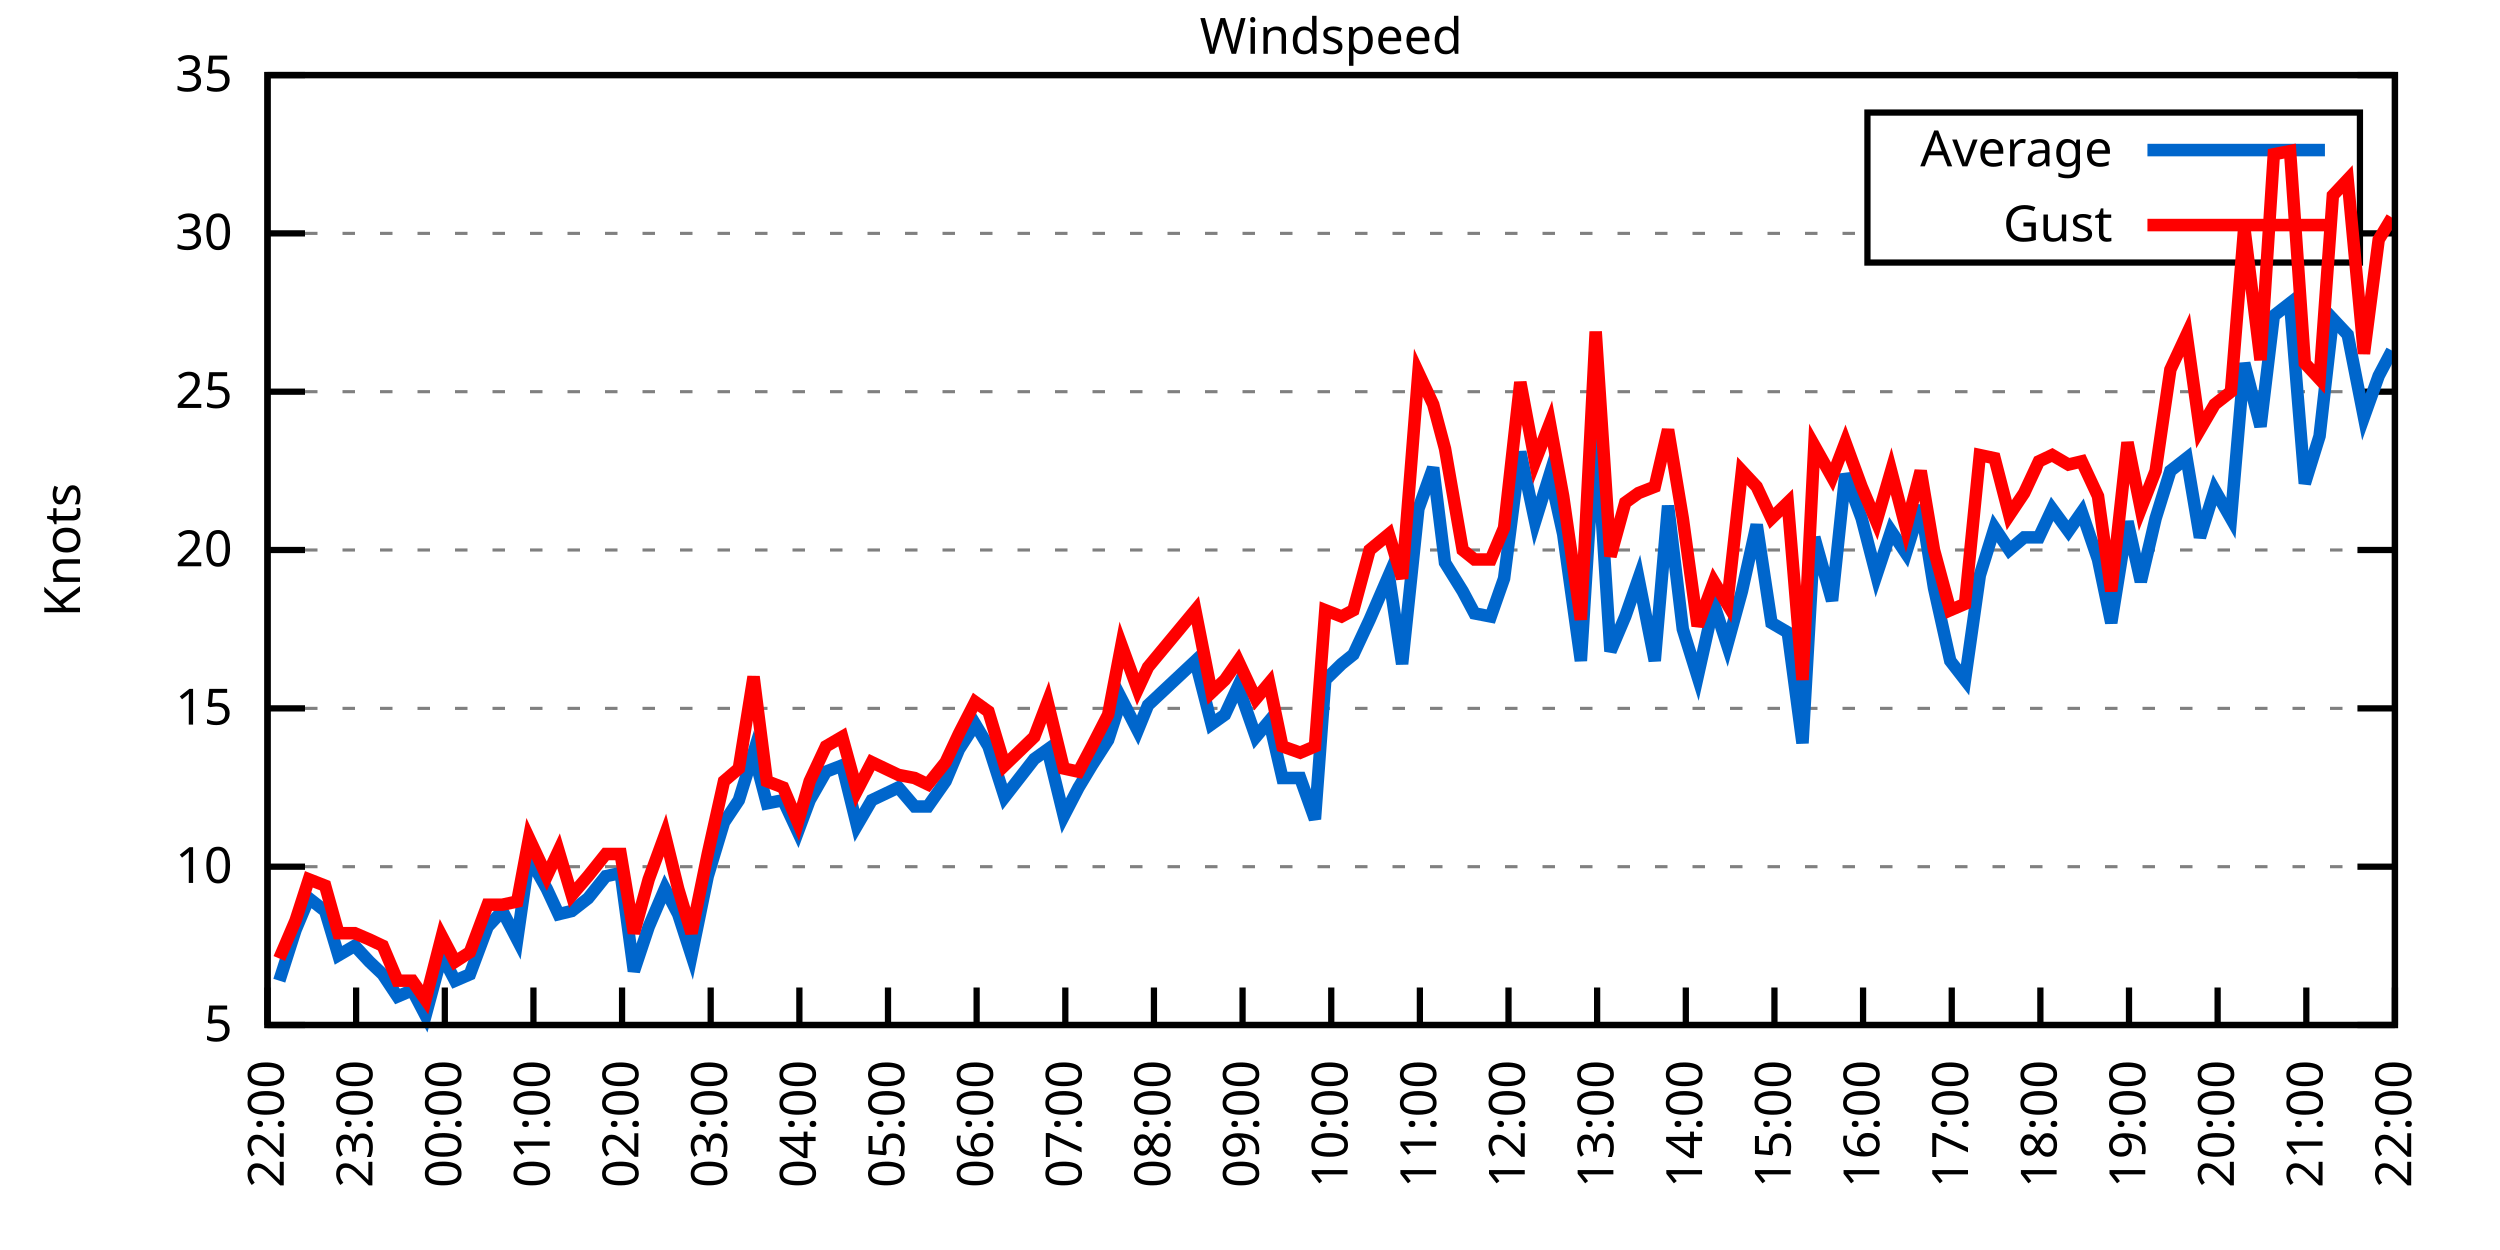
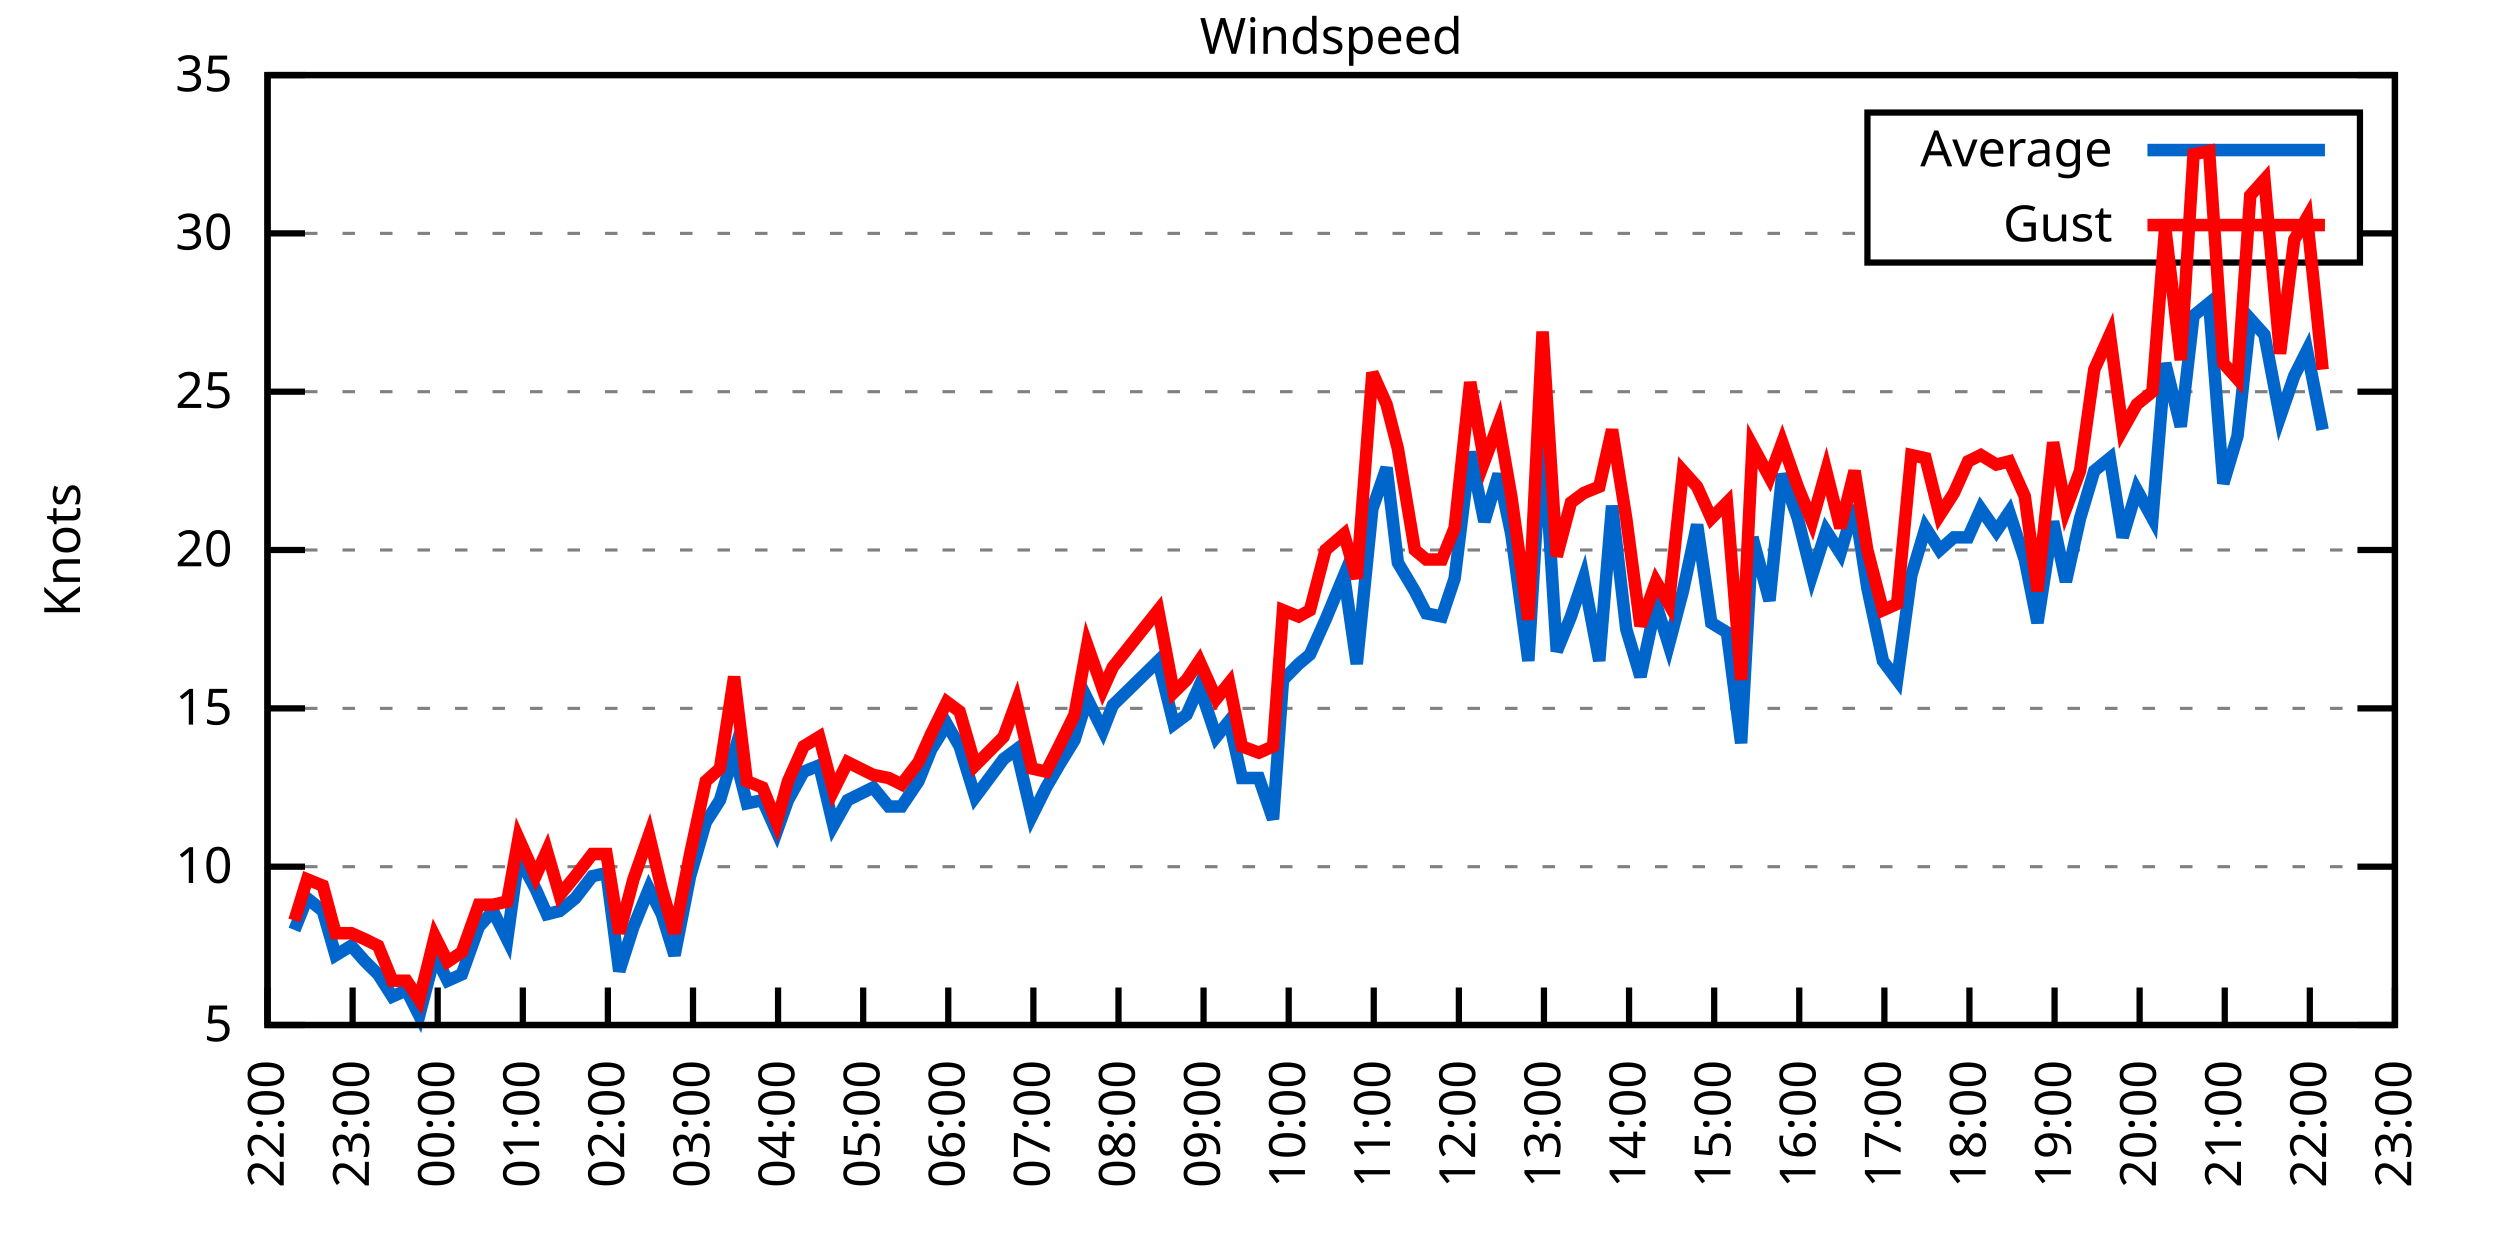
<svg xmlns="http://www.w3.org/2000/svg" xmlns:xlink="http://www.w3.org/1999/xlink" width="400" height="200" viewBox="0 0 400 200">
  <g id="gnuplot_canvas">
    <rect x="0" y="0" width="400" height="200" fill="none" />
    <defs>
      <circle id="gpDot" r="0.5" stroke-width="0.5" stroke="currentColor" />
      <path id="gpPt0" stroke-width="0.333" stroke="currentColor" d="M-1,0 h2 M0,-1 v2" />
      <path id="gpPt1" stroke-width="0.333" stroke="currentColor" d="M-1,-1 L1,1 M1,-1 L-1,1" />
      <path id="gpPt2" stroke-width="0.333" stroke="currentColor" d="M-1,0 L1,0 M0,-1 L0,1 M-1,-1 L1,1 M-1,1 L1,-1" />
      <rect id="gpPt3" stroke-width="0.333" stroke="currentColor" x="-1" y="-1" width="2" height="2" />
      <rect id="gpPt4" stroke-width="0.333" stroke="currentColor" fill="currentColor" x="-1" y="-1" width="2" height="2" />
      <circle id="gpPt5" stroke-width="0.333" stroke="currentColor" cx="0" cy="0" r="1" />
      <use xlink:href="#gpPt5" id="gpPt6" fill="currentColor" stroke="none" />
      <path id="gpPt7" stroke-width="0.333" stroke="currentColor" d="M0,-1.33 L-1.33,0.67 L1.33,0.67 z" />
      <use xlink:href="#gpPt7" id="gpPt8" fill="currentColor" stroke="none" />
      <use xlink:href="#gpPt7" id="gpPt9" stroke="currentColor" transform="rotate(180)" />
      <use xlink:href="#gpPt9" id="gpPt10" fill="currentColor" stroke="none" />
      <use xlink:href="#gpPt3" id="gpPt11" stroke="currentColor" transform="rotate(45)" />
      <use xlink:href="#gpPt11" id="gpPt12" fill="currentColor" stroke="none" />
      <path id="gpPt13" stroke-width="0.333" stroke="currentColor" d="M0,1.330 L1.265,0.411 L0.782,-1.067 L-0.782,-1.076 L-1.265,0.411 z" />
      <use xlink:href="#gpPt13" id="gpPt14" fill="currentColor" stroke="none" />
      <filter id="textbox" filterUnits="objectBoundingBox" x="0" y="0" height="1" width="1">
        <feFlood flood-color="white" flood-opacity="1" result="bgnd" />
        <feComposite in="SourceGraphic" in2="bgnd" operator="atop" />
      </filter>
      <filter id="greybox" filterUnits="objectBoundingBox" x="0" y="0" height="1" width="1">
        <feFlood flood-color="lightgrey" flood-opacity="1" result="grey" />
        <feComposite in="SourceGraphic" in2="grey" operator="atop" />
      </filter>
    </defs>
    <g fill="none" color="white" stroke="currentColor" stroke-width="1.00" stroke-linecap="butt" stroke-linejoin="miter">
</g>
    <g fill="none" color="black" stroke="currentColor" stroke-width="1.00" stroke-linecap="butt" stroke-linejoin="miter">
      <g stroke="none" shape-rendering="crispEdges">
        <polygon fill="rgb(255, 255, 255)" points="42.80,164.00 383.18,164.00 383.18,12.02 42.80,12.02 " />
      </g>
    </g>
    <g fill="none" color="black" stroke="currentColor" stroke-width="1.00" stroke-linecap="butt" stroke-linejoin="miter">
</g>
    <g fill="none" color="black" stroke="black" stroke-width="0.50" stroke-linecap="butt" stroke-linejoin="miter">
</g>
    <g fill="none" color="gray" stroke="currentColor" stroke-width="0.50" stroke-linecap="butt" stroke-linejoin="miter">
      <path stroke="gray" stroke-dasharray="2,4" class="gridline" d="M42.80,164.00 L383.19,164.00  " />
    </g>
    <g fill="none" color="gray" stroke="gray" stroke-width="1.00" stroke-linecap="butt" stroke-linejoin="miter">
</g>
    <g fill="none" color="black" stroke="currentColor" stroke-width="1.00" stroke-linecap="butt" stroke-linejoin="miter">
      <path stroke="black" d="M42.80,164.00 L48.80,164.00 M383.19,164.00 L377.19,164.00  " />
      <g transform="translate(37.20,166.60)" stroke="none" fill="black" font-family="Sans" font-size="8.00" text-anchor="end">
        <text>
          <tspan font-family="Sans"> 5</tspan>
        </text>
      </g>
    </g>
    <g fill="none" color="black" stroke="currentColor" stroke-width="1.00" stroke-linecap="butt" stroke-linejoin="miter">
</g>
    <g fill="none" color="black" stroke="black" stroke-width="0.50" stroke-linecap="butt" stroke-linejoin="miter">
</g>
    <g fill="none" color="gray" stroke="currentColor" stroke-width="0.50" stroke-linecap="butt" stroke-linejoin="miter">
      <path stroke="gray" stroke-dasharray="2,4" class="gridline" d="M42.80,138.67 L383.19,138.67  " />
    </g>
    <g fill="none" color="gray" stroke="gray" stroke-width="1.00" stroke-linecap="butt" stroke-linejoin="miter">
</g>
    <g fill="none" color="black" stroke="currentColor" stroke-width="1.00" stroke-linecap="butt" stroke-linejoin="miter">
      <path stroke="black" d="M42.80,138.67 L48.80,138.67 M383.19,138.67 L377.19,138.67  " />
      <g transform="translate(37.20,141.27)" stroke="none" fill="black" font-family="Sans" font-size="8.00" text-anchor="end">
        <text>
          <tspan font-family="Sans"> 10</tspan>
        </text>
      </g>
    </g>
    <g fill="none" color="black" stroke="currentColor" stroke-width="1.00" stroke-linecap="butt" stroke-linejoin="miter">
</g>
    <g fill="none" color="black" stroke="black" stroke-width="0.50" stroke-linecap="butt" stroke-linejoin="miter">
</g>
    <g fill="none" color="gray" stroke="currentColor" stroke-width="0.50" stroke-linecap="butt" stroke-linejoin="miter">
      <path stroke="gray" stroke-dasharray="2,4" class="gridline" d="M42.80,113.34 L383.19,113.34  " />
    </g>
    <g fill="none" color="gray" stroke="gray" stroke-width="1.00" stroke-linecap="butt" stroke-linejoin="miter">
</g>
    <g fill="none" color="black" stroke="currentColor" stroke-width="1.00" stroke-linecap="butt" stroke-linejoin="miter">
      <path stroke="black" d="M42.80,113.34 L48.80,113.34 M383.19,113.34 L377.19,113.34  " />
      <g transform="translate(37.20,115.94)" stroke="none" fill="black" font-family="Sans" font-size="8.00" text-anchor="end">
        <text>
          <tspan font-family="Sans"> 15</tspan>
        </text>
      </g>
    </g>
    <g fill="none" color="black" stroke="currentColor" stroke-width="1.00" stroke-linecap="butt" stroke-linejoin="miter">
</g>
    <g fill="none" color="black" stroke="black" stroke-width="0.50" stroke-linecap="butt" stroke-linejoin="miter">
</g>
    <g fill="none" color="gray" stroke="currentColor" stroke-width="0.50" stroke-linecap="butt" stroke-linejoin="miter">
      <path stroke="gray" stroke-dasharray="2,4" class="gridline" d="M42.80,88.00 L383.19,88.00  " />
    </g>
    <g fill="none" color="gray" stroke="gray" stroke-width="1.00" stroke-linecap="butt" stroke-linejoin="miter">
</g>
    <g fill="none" color="black" stroke="currentColor" stroke-width="1.00" stroke-linecap="butt" stroke-linejoin="miter">
      <path stroke="black" d="M42.80,88.00 L48.80,88.00 M383.19,88.00 L377.19,88.00  " />
      <g transform="translate(37.20,90.60)" stroke="none" fill="black" font-family="Sans" font-size="8.00" text-anchor="end">
        <text>
          <tspan font-family="Sans"> 20</tspan>
        </text>
      </g>
    </g>
    <g fill="none" color="black" stroke="currentColor" stroke-width="1.00" stroke-linecap="butt" stroke-linejoin="miter">
</g>
    <g fill="none" color="black" stroke="black" stroke-width="0.50" stroke-linecap="butt" stroke-linejoin="miter">
</g>
    <g fill="none" color="gray" stroke="currentColor" stroke-width="0.50" stroke-linecap="butt" stroke-linejoin="miter">
      <path stroke="gray" stroke-dasharray="2,4" class="gridline" d="M42.80,62.67 L383.19,62.67  " />
    </g>
    <g fill="none" color="gray" stroke="gray" stroke-width="1.00" stroke-linecap="butt" stroke-linejoin="miter">
</g>
    <g fill="none" color="black" stroke="currentColor" stroke-width="1.00" stroke-linecap="butt" stroke-linejoin="miter">
      <path stroke="black" d="M42.80,62.67 L48.80,62.67 M383.19,62.67 L377.19,62.67  " />
      <g transform="translate(37.20,65.27)" stroke="none" fill="black" font-family="Sans" font-size="8.00" text-anchor="end">
        <text>
          <tspan font-family="Sans"> 25</tspan>
        </text>
      </g>
    </g>
    <g fill="none" color="black" stroke="currentColor" stroke-width="1.00" stroke-linecap="butt" stroke-linejoin="miter">
</g>
    <g fill="none" color="black" stroke="black" stroke-width="0.50" stroke-linecap="butt" stroke-linejoin="miter">
</g>
    <g fill="none" color="gray" stroke="currentColor" stroke-width="0.50" stroke-linecap="butt" stroke-linejoin="miter">
      <path stroke="gray" stroke-dasharray="2,4" class="gridline" d="M42.80,37.34 L298.79,37.34 M377.59,37.34 L383.19,37.34  " />
    </g>
    <g fill="none" color="gray" stroke="gray" stroke-width="1.00" stroke-linecap="butt" stroke-linejoin="miter">
</g>
    <g fill="none" color="black" stroke="currentColor" stroke-width="1.00" stroke-linecap="butt" stroke-linejoin="miter">
      <path stroke="black" d="M42.80,37.34 L48.80,37.34 M383.19,37.34 L377.19,37.34  " />
      <g transform="translate(37.20,39.94)" stroke="none" fill="black" font-family="Sans" font-size="8.00" text-anchor="end">
        <text>
          <tspan font-family="Sans"> 30</tspan>
        </text>
      </g>
    </g>
    <g fill="none" color="black" stroke="currentColor" stroke-width="1.00" stroke-linecap="butt" stroke-linejoin="miter">
</g>
    <g fill="none" color="black" stroke="black" stroke-width="0.50" stroke-linecap="butt" stroke-linejoin="miter">
</g>
    <g fill="none" color="gray" stroke="currentColor" stroke-width="0.50" stroke-linecap="butt" stroke-linejoin="miter">
      <path stroke="gray" stroke-dasharray="2,4" class="gridline" d="M42.80,12.01 L383.19,12.01  " />
    </g>
    <g fill="none" color="gray" stroke="gray" stroke-width="1.00" stroke-linecap="butt" stroke-linejoin="miter">
</g>
    <g fill="none" color="black" stroke="currentColor" stroke-width="1.00" stroke-linecap="butt" stroke-linejoin="miter">
      <path stroke="black" d="M42.80,12.01 L48.80,12.01 M383.19,12.01 L377.19,12.01  " />
      <g transform="translate(37.20,14.61)" stroke="none" fill="black" font-family="Sans" font-size="8.00" text-anchor="end">
        <text>
          <tspan font-family="Sans"> 35</tspan>
        </text>
      </g>
    </g>
    <g fill="none" color="black" stroke="currentColor" stroke-width="1.00" stroke-linecap="butt" stroke-linejoin="miter">
      <path stroke="black" d="M42.80,164.00 L42.80,158.00  " />
      <g transform="translate(45.40,169.60) rotate(270.00)" stroke="none" fill="black" font-family="Sans" font-size="8.00" text-anchor="end">
        <text>
          <tspan font-family="Sans">22:00</tspan>
        </text>
      </g>
    </g>
    <g fill="none" color="black" stroke="currentColor" stroke-width="1.00" stroke-linecap="butt" stroke-linejoin="miter">
-       <path stroke="black" d="M56.98,164.00 L56.98,158.00  " />
-       <g transform="translate(59.58,169.60) rotate(270.00)" stroke="none" fill="black" font-family="Sans" font-size="8.00" text-anchor="end">
+       <path stroke="black" d="M56.42,164.00 L56.42,158.00  " />
+       <g transform="translate(59.02,169.60) rotate(270.00)" stroke="none" fill="black" font-family="Sans" font-size="8.00" text-anchor="end">
        <text>
          <tspan font-family="Sans">23:00</tspan>
        </text>
      </g>
    </g>
    <g fill="none" color="black" stroke="currentColor" stroke-width="1.00" stroke-linecap="butt" stroke-linejoin="miter">
-       <path stroke="black" d="M71.17,164.00 L71.17,158.00  " />
-       <g transform="translate(73.77,169.60) rotate(270.00)" stroke="none" fill="black" font-family="Sans" font-size="8.00" text-anchor="end">
+       <path stroke="black" d="M70.03,164.00 L70.03,158.00  " />
+       <g transform="translate(72.63,169.60) rotate(270.00)" stroke="none" fill="black" font-family="Sans" font-size="8.00" text-anchor="end">
        <text>
          <tspan font-family="Sans">00:00</tspan>
        </text>
      </g>
    </g>
    <g fill="none" color="black" stroke="currentColor" stroke-width="1.00" stroke-linecap="butt" stroke-linejoin="miter">
-       <path stroke="black" d="M85.35,164.00 L85.35,158.00  " />
-       <g transform="translate(87.95,169.60) rotate(270.00)" stroke="none" fill="black" font-family="Sans" font-size="8.00" text-anchor="end">
+       <path stroke="black" d="M83.65,164.00 L83.65,158.00  " />
+       <g transform="translate(86.25,169.60) rotate(270.00)" stroke="none" fill="black" font-family="Sans" font-size="8.00" text-anchor="end">
        <text>
          <tspan font-family="Sans">01:00</tspan>
        </text>
      </g>
    </g>
    <g fill="none" color="black" stroke="currentColor" stroke-width="1.00" stroke-linecap="butt" stroke-linejoin="miter">
-       <path stroke="black" d="M99.53,164.00 L99.53,158.00  " />
-       <g transform="translate(102.13,169.60) rotate(270.00)" stroke="none" fill="black" font-family="Sans" font-size="8.00" text-anchor="end">
+       <path stroke="black" d="M97.26,164.00 L97.26,158.00  " />
+       <g transform="translate(99.86,169.60) rotate(270.00)" stroke="none" fill="black" font-family="Sans" font-size="8.00" text-anchor="end">
        <text>
          <tspan font-family="Sans">02:00</tspan>
        </text>
      </g>
    </g>
    <g fill="none" color="black" stroke="currentColor" stroke-width="1.00" stroke-linecap="butt" stroke-linejoin="miter">
-       <path stroke="black" d="M113.71,164.00 L113.71,158.00  " />
-       <g transform="translate(116.31,169.60) rotate(270.00)" stroke="none" fill="black" font-family="Sans" font-size="8.00" text-anchor="end">
+       <path stroke="black" d="M110.88,164.00 L110.88,158.00  " />
+       <g transform="translate(113.48,169.60) rotate(270.00)" stroke="none" fill="black" font-family="Sans" font-size="8.00" text-anchor="end">
        <text>
          <tspan font-family="Sans">03:00</tspan>
        </text>
      </g>
    </g>
    <g fill="none" color="black" stroke="currentColor" stroke-width="1.00" stroke-linecap="butt" stroke-linejoin="miter">
-       <path stroke="black" d="M127.90,164.00 L127.90,158.00  " />
-       <g transform="translate(130.50,169.60) rotate(270.00)" stroke="none" fill="black" font-family="Sans" font-size="8.00" text-anchor="end">
+       <path stroke="black" d="M124.49,164.00 L124.49,158.00  " />
+       <g transform="translate(127.09,169.60) rotate(270.00)" stroke="none" fill="black" font-family="Sans" font-size="8.00" text-anchor="end">
        <text>
          <tspan font-family="Sans">04:00</tspan>
        </text>
      </g>
    </g>
    <g fill="none" color="black" stroke="currentColor" stroke-width="1.00" stroke-linecap="butt" stroke-linejoin="miter">
-       <path stroke="black" d="M142.08,164.00 L142.08,158.00  " />
-       <g transform="translate(144.68,169.60) rotate(270.00)" stroke="none" fill="black" font-family="Sans" font-size="8.00" text-anchor="end">
+       <path stroke="black" d="M138.11,164.00 L138.11,158.00  " />
+       <g transform="translate(140.71,169.60) rotate(270.00)" stroke="none" fill="black" font-family="Sans" font-size="8.00" text-anchor="end">
        <text>
          <tspan font-family="Sans">05:00</tspan>
        </text>
      </g>
    </g>
    <g fill="none" color="black" stroke="currentColor" stroke-width="1.00" stroke-linecap="butt" stroke-linejoin="miter">
-       <path stroke="black" d="M156.26,164.00 L156.26,158.00  " />
-       <g transform="translate(158.86,169.60) rotate(270.00)" stroke="none" fill="black" font-family="Sans" font-size="8.00" text-anchor="end">
+       <path stroke="black" d="M151.72,164.00 L151.72,158.00  " />
+       <g transform="translate(154.32,169.60) rotate(270.00)" stroke="none" fill="black" font-family="Sans" font-size="8.00" text-anchor="end">
        <text>
          <tspan font-family="Sans">06:00</tspan>
        </text>
      </g>
    </g>
    <g fill="none" color="black" stroke="currentColor" stroke-width="1.00" stroke-linecap="butt" stroke-linejoin="miter">
-       <path stroke="black" d="M170.45,164.00 L170.45,158.00  " />
-       <g transform="translate(173.05,169.60) rotate(270.00)" stroke="none" fill="black" font-family="Sans" font-size="8.00" text-anchor="end">
+       <path stroke="black" d="M165.34,164.00 L165.34,158.00  " />
+       <g transform="translate(167.94,169.60) rotate(270.00)" stroke="none" fill="black" font-family="Sans" font-size="8.00" text-anchor="end">
        <text>
          <tspan font-family="Sans">07:00</tspan>
        </text>
      </g>
    </g>
    <g fill="none" color="black" stroke="currentColor" stroke-width="1.00" stroke-linecap="butt" stroke-linejoin="miter">
-       <path stroke="black" d="M184.63,164.00 L184.63,158.00  " />
-       <g transform="translate(187.23,169.60) rotate(270.00)" stroke="none" fill="black" font-family="Sans" font-size="8.00" text-anchor="end">
+       <path stroke="black" d="M178.96,164.00 L178.96,158.00  " />
+       <g transform="translate(181.56,169.60) rotate(270.00)" stroke="none" fill="black" font-family="Sans" font-size="8.00" text-anchor="end">
        <text>
          <tspan font-family="Sans">08:00</tspan>
        </text>
      </g>
    </g>
    <g fill="none" color="black" stroke="currentColor" stroke-width="1.00" stroke-linecap="butt" stroke-linejoin="miter">
-       <path stroke="black" d="M198.81,164.00 L198.81,158.00  " />
-       <g transform="translate(201.41,169.60) rotate(270.00)" stroke="none" fill="black" font-family="Sans" font-size="8.00" text-anchor="end">
+       <path stroke="black" d="M192.57,164.00 L192.57,158.00  " />
+       <g transform="translate(195.17,169.60) rotate(270.00)" stroke="none" fill="black" font-family="Sans" font-size="8.00" text-anchor="end">
        <text>
          <tspan font-family="Sans">09:00</tspan>
        </text>
      </g>
    </g>
    <g fill="none" color="black" stroke="currentColor" stroke-width="1.00" stroke-linecap="butt" stroke-linejoin="miter">
-       <path stroke="black" d="M213.00,164.00 L213.00,158.00  " />
-       <g transform="translate(215.60,169.60) rotate(270.00)" stroke="none" fill="black" font-family="Sans" font-size="8.00" text-anchor="end">
+       <path stroke="black" d="M206.19,164.00 L206.19,158.00  " />
+       <g transform="translate(208.79,169.60) rotate(270.00)" stroke="none" fill="black" font-family="Sans" font-size="8.00" text-anchor="end">
        <text>
          <tspan font-family="Sans">10:00</tspan>
        </text>
      </g>
    </g>
    <g fill="none" color="black" stroke="currentColor" stroke-width="1.00" stroke-linecap="butt" stroke-linejoin="miter">
-       <path stroke="black" d="M227.18,164.00 L227.18,158.00  " />
-       <g transform="translate(229.78,169.60) rotate(270.00)" stroke="none" fill="black" font-family="Sans" font-size="8.00" text-anchor="end">
+       <path stroke="black" d="M219.80,164.00 L219.80,158.00  " />
+       <g transform="translate(222.40,169.60) rotate(270.00)" stroke="none" fill="black" font-family="Sans" font-size="8.00" text-anchor="end">
        <text>
          <tspan font-family="Sans">11:00</tspan>
        </text>
      </g>
    </g>
    <g fill="none" color="black" stroke="currentColor" stroke-width="1.00" stroke-linecap="butt" stroke-linejoin="miter">
-       <path stroke="black" d="M241.36,164.00 L241.36,158.00  " />
-       <g transform="translate(243.96,169.60) rotate(270.00)" stroke="none" fill="black" font-family="Sans" font-size="8.00" text-anchor="end">
+       <path stroke="black" d="M233.42,164.00 L233.42,158.00  " />
+       <g transform="translate(236.02,169.60) rotate(270.00)" stroke="none" fill="black" font-family="Sans" font-size="8.00" text-anchor="end">
        <text>
          <tspan font-family="Sans">12:00</tspan>
        </text>
      </g>
    </g>
    <g fill="none" color="black" stroke="currentColor" stroke-width="1.00" stroke-linecap="butt" stroke-linejoin="miter">
-       <path stroke="black" d="M255.54,164.00 L255.54,158.00  " />
-       <g transform="translate(258.14,169.60) rotate(270.00)" stroke="none" fill="black" font-family="Sans" font-size="8.00" text-anchor="end">
+       <path stroke="black" d="M247.03,164.00 L247.03,158.00  " />
+       <g transform="translate(249.63,169.60) rotate(270.00)" stroke="none" fill="black" font-family="Sans" font-size="8.00" text-anchor="end">
        <text>
          <tspan font-family="Sans">13:00</tspan>
        </text>
      </g>
    </g>
    <g fill="none" color="black" stroke="currentColor" stroke-width="1.00" stroke-linecap="butt" stroke-linejoin="miter">
-       <path stroke="black" d="M269.73,164.00 L269.73,158.00  " />
-       <g transform="translate(272.33,169.60) rotate(270.00)" stroke="none" fill="black" font-family="Sans" font-size="8.00" text-anchor="end">
+       <path stroke="black" d="M260.65,164.00 L260.65,158.00  " />
+       <g transform="translate(263.25,169.60) rotate(270.00)" stroke="none" fill="black" font-family="Sans" font-size="8.00" text-anchor="end">
        <text>
          <tspan font-family="Sans">14:00</tspan>
        </text>
      </g>
    </g>
    <g fill="none" color="black" stroke="currentColor" stroke-width="1.00" stroke-linecap="butt" stroke-linejoin="miter">
-       <path stroke="black" d="M283.91,164.00 L283.91,158.00  " />
-       <g transform="translate(286.51,169.60) rotate(270.00)" stroke="none" fill="black" font-family="Sans" font-size="8.00" text-anchor="end">
+       <path stroke="black" d="M274.27,164.00 L274.27,158.00  " />
+       <g transform="translate(276.87,169.60) rotate(270.00)" stroke="none" fill="black" font-family="Sans" font-size="8.00" text-anchor="end">
        <text>
          <tspan font-family="Sans">15:00</tspan>
        </text>
      </g>
    </g>
    <g fill="none" color="black" stroke="currentColor" stroke-width="1.00" stroke-linecap="butt" stroke-linejoin="miter">
-       <path stroke="black" d="M298.09,164.00 L298.09,158.00  " />
-       <g transform="translate(300.69,169.60) rotate(270.00)" stroke="none" fill="black" font-family="Sans" font-size="8.00" text-anchor="end">
+       <path stroke="black" d="M287.88,164.00 L287.88,158.00  " />
+       <g transform="translate(290.48,169.60) rotate(270.00)" stroke="none" fill="black" font-family="Sans" font-size="8.00" text-anchor="end">
        <text>
          <tspan font-family="Sans">16:00</tspan>
        </text>
      </g>
    </g>
    <g fill="none" color="black" stroke="currentColor" stroke-width="1.00" stroke-linecap="butt" stroke-linejoin="miter">
-       <path stroke="black" d="M312.28,164.00 L312.28,158.00  " />
-       <g transform="translate(314.88,169.60) rotate(270.00)" stroke="none" fill="black" font-family="Sans" font-size="8.00" text-anchor="end">
+       <path stroke="black" d="M301.50,164.00 L301.50,158.00  " />
+       <g transform="translate(304.10,169.60) rotate(270.00)" stroke="none" fill="black" font-family="Sans" font-size="8.00" text-anchor="end">
        <text>
          <tspan font-family="Sans">17:00</tspan>
        </text>
      </g>
    </g>
    <g fill="none" color="black" stroke="currentColor" stroke-width="1.00" stroke-linecap="butt" stroke-linejoin="miter">
-       <path stroke="black" d="M326.46,164.00 L326.46,158.00  " />
-       <g transform="translate(329.06,169.60) rotate(270.00)" stroke="none" fill="black" font-family="Sans" font-size="8.00" text-anchor="end">
+       <path stroke="black" d="M315.11,164.00 L315.11,158.00  " />
+       <g transform="translate(317.71,169.60) rotate(270.00)" stroke="none" fill="black" font-family="Sans" font-size="8.00" text-anchor="end">
        <text>
          <tspan font-family="Sans">18:00</tspan>
        </text>
      </g>
    </g>
    <g fill="none" color="black" stroke="currentColor" stroke-width="1.00" stroke-linecap="butt" stroke-linejoin="miter">
-       <path stroke="black" d="M340.64,164.00 L340.64,158.00  " />
-       <g transform="translate(343.24,169.60) rotate(270.00)" stroke="none" fill="black" font-family="Sans" font-size="8.00" text-anchor="end">
+       <path stroke="black" d="M328.73,164.00 L328.73,158.00  " />
+       <g transform="translate(331.33,169.60) rotate(270.00)" stroke="none" fill="black" font-family="Sans" font-size="8.00" text-anchor="end">
        <text>
          <tspan font-family="Sans">19:00</tspan>
        </text>
      </g>
    </g>
    <g fill="none" color="black" stroke="currentColor" stroke-width="1.00" stroke-linecap="butt" stroke-linejoin="miter">
-       <path stroke="black" d="M354.82,164.00 L354.82,158.00  " />
-       <g transform="translate(357.42,169.60) rotate(270.00)" stroke="none" fill="black" font-family="Sans" font-size="8.00" text-anchor="end">
+       <path stroke="black" d="M342.34,164.00 L342.34,158.00  " />
+       <g transform="translate(344.94,169.60) rotate(270.00)" stroke="none" fill="black" font-family="Sans" font-size="8.00" text-anchor="end">
        <text>
          <tspan font-family="Sans">20:00</tspan>
        </text>
      </g>
    </g>
    <g fill="none" color="black" stroke="currentColor" stroke-width="1.00" stroke-linecap="butt" stroke-linejoin="miter">
-       <path stroke="black" d="M369.01,164.00 L369.01,158.00  " />
-       <g transform="translate(371.61,169.60) rotate(270.00)" stroke="none" fill="black" font-family="Sans" font-size="8.00" text-anchor="end">
+       <path stroke="black" d="M355.96,164.00 L355.96,158.00  " />
+       <g transform="translate(358.56,169.60) rotate(270.00)" stroke="none" fill="black" font-family="Sans" font-size="8.00" text-anchor="end">
        <text>
          <tspan font-family="Sans">21:00</tspan>
+         </text>
+       </g>
+     </g>
+     <g fill="none" color="black" stroke="currentColor" stroke-width="1.00" stroke-linecap="butt" stroke-linejoin="miter">
+       <path stroke="black" d="M369.57,164.00 L369.57,158.00  " />
+       <g transform="translate(372.17,169.60) rotate(270.00)" stroke="none" fill="black" font-family="Sans" font-size="8.00" text-anchor="end">
+         <text>
+           <tspan font-family="Sans">22:00</tspan>
        </text>
      </g>
    </g>
    <g fill="none" color="black" stroke="currentColor" stroke-width="1.00" stroke-linecap="butt" stroke-linejoin="miter">
      <path stroke="black" d="M383.19,164.00 L383.19,158.00  " />
      <g transform="translate(385.79,169.60) rotate(270.00)" stroke="none" fill="black" font-family="Sans" font-size="8.00" text-anchor="end">
        <text>
-           <tspan font-family="Sans">22:00</tspan>
+           <tspan font-family="Sans">23:00</tspan>
        </text>
      </g>
    </g>
    <g fill="none" color="black" stroke="currentColor" stroke-width="1.00" stroke-linecap="butt" stroke-linejoin="miter">
</g>
    <g fill="none" color="black" stroke="currentColor" stroke-width="1.00" stroke-linecap="butt" stroke-linejoin="miter">
      <path stroke="black" d="M42.80,12.01 L42.80,164.00 L383.19,164.00 L383.19,12.01 L42.80,12.01 Z  " />
    </g>
    <g fill="none" color="black" stroke="currentColor" stroke-width="1.00" stroke-linecap="butt" stroke-linejoin="miter">
</g>
    <g fill="none" color="black" stroke="currentColor" stroke-width="1.00" stroke-linecap="butt" stroke-linejoin="miter">
      <path stroke="black" d="M298.79,42.01 L298.79,18.01 L377.59,18.01 L377.59,42.01 L298.79,42.01 Z  " />
    </g>
    <g id="Windspeed_plot_1">
      <g fill="none" color="white" stroke="black" stroke-width="2.00" stroke-linecap="butt" stroke-linejoin="miter">
</g>
      <g fill="none" color="black" stroke="currentColor" stroke-width="2.00" stroke-linecap="butt" stroke-linejoin="miter">
        <g transform="translate(337.99,26.61)" stroke="none" fill="black" font-family="Sans" font-size="8.00" text-anchor="end">
          <text>
            <tspan font-family="Sans">Average</tspan>
          </text>
        </g>
      </g>
      <g fill="none" color="black" stroke="currentColor" stroke-width="2.00" stroke-linecap="butt" stroke-linejoin="miter">
-         <path stroke="rgb(  0, 102, 204)" d="M343.59,24.01 L371.99,24.01 M44.69,156.91 L47.29,148.80 L49.42,143.73 L52.02,145.76 L54.15,152.85 L56.75,151.33   L59.11,153.87 L61.24,155.89 L63.60,159.44 L65.97,158.43 L68.09,162.48 L70.69,152.85 L72.82,156.91 L75.18,155.89   L78.02,148.29 L80.38,145.76 L82.75,150.32 L84.64,137.15 L87.48,142.21 L89.37,146.27 L91.49,145.76 L94.09,143.73   L96.93,140.19 L99.30,139.68 L101.42,155.39 L103.79,148.29 L106.39,142.21 L108.51,146.27 L110.64,152.85 L113.24,140.19   L115.84,131.58 L118.21,128.03 L120.57,120.43 L122.70,128.54 L125.30,128.03 L127.66,133.10 L129.55,128.03 L132.15,123.47   L134.75,122.46 L137.12,132.08 L139.48,128.03 L143.74,126.00 L146.34,129.04 L148.46,129.04 L151.30,124.99 L153.43,119.92   L156.03,115.87 L158.15,119.42 L160.75,127.52 L165.48,121.44 L167.61,119.92 L170.21,130.56 L172.57,126.00 L174.70,122.46   L177.30,118.40 L179.43,111.82 L182.03,116.88 L183.68,112.83 L191.25,105.74 L193.85,115.87 L195.98,114.35 L198.10,109.79   L200.94,117.90 L203.07,115.36 L205.19,124.48 L208.03,124.48 L210.39,131.07 L212.05,108.78 L214.65,106.24 L216.54,104.72   L219.14,99.15 L222.21,92.06 L224.34,106.24 L226.94,81.42 L229.31,74.83 L231.20,90.03 L234.03,94.59 L235.92,98.14   L238.52,98.64 L240.65,92.56 L243.25,72.30 L245.62,83.45 L247.98,75.85 L250.11,85.47 L252.94,105.74 L255.31,67.74   L257.67,104.22 L260.04,98.64 L262.16,92.56 L264.76,105.74 L266.89,80.91 L269.25,100.67 L271.62,108.27 L274.22,96.62   L276.35,103.20 L278.71,94.59 L281.07,83.95 L283.44,99.66 L286.04,101.18 L288.40,118.91 L290.29,85.98 L293.13,96.11   L295.26,75.85 L297.86,82.94 L300.22,92.06 L302.58,84.97 L304.95,88.51 L307.31,80.91 L309.44,94.08 L312.04,105.74   L314.40,108.78 L316.77,92.06 L319.13,84.46 L321.49,88.00 L323.86,85.98 L326.22,85.98 L328.35,81.42 L330.95,84.97   L333.08,81.93 L335.68,89.52 L337.80,99.66 L340.40,83.45 L342.53,93.07 L344.90,82.94 L347.26,75.34 L349.86,73.31   L351.99,85.98 L354.35,78.38 L356.95,82.94 L359.08,58.11 L361.68,68.25 L363.81,50.51 L366.41,48.49 L368.77,77.37   L371.13,69.77 L373.26,51.02 L375.63,53.55 L378.23,66.73 L380.59,60.14 L382.72,56.09  " />
+         <path stroke="rgb(  0, 102, 204)" d="M343.59,24.01 L371.99,24.01 M47.11,148.80 L49.15,143.73 L51.65,145.76 L53.69,152.85 L56.19,151.33 L58.46,153.87   L60.50,155.89 L62.77,159.44 L65.04,158.43 L67.08,162.48 L69.58,152.85 L71.62,156.91 L73.89,155.89 L76.61,148.29   L78.88,145.76 L81.15,150.32 L82.97,137.15 L85.69,142.21 L87.50,146.27 L89.55,145.76 L92.04,143.73 L94.77,140.19   L97.04,139.68 L99.08,155.39 L101.35,148.29 L103.84,142.21 L105.89,146.27 L107.93,152.85 L110.42,140.19 L112.92,131.58   L115.19,128.03 L117.46,120.43 L119.50,128.54 L122.00,128.03 L124.27,133.10 L126.08,128.03 L128.58,123.47 L131.07,122.46   L133.34,132.08 L135.61,128.03 L139.70,126.00 L142.19,129.04 L144.24,129.04 L146.96,124.99 L149.00,119.92 L151.50,115.87   L153.54,119.42 L156.04,127.52 L160.57,121.44 L162.62,119.92 L165.11,130.56 L167.38,126.00 L169.43,122.46 L171.92,118.40   L173.96,111.82 L176.46,116.88 L178.05,112.83 L185.31,105.74 L187.81,115.87 L189.85,114.35 L191.89,109.79 L194.61,117.90   L196.66,115.36 L198.70,124.48 L201.42,124.48 L203.69,131.07 L205.28,108.78 L207.78,106.24 L209.59,104.72 L212.09,99.15   L215.04,92.06 L217.08,106.24 L219.58,81.42 L221.85,74.83 L223.66,90.03 L226.38,94.59 L228.20,98.14 L230.70,98.64   L232.74,92.56 L235.23,72.30 L237.50,83.45 L239.77,75.85 L241.81,85.47 L244.54,105.74 L246.81,67.74 L249.08,104.22   L251.35,98.64 L253.39,92.56 L255.88,105.74 L257.93,80.91 L260.20,100.67 L262.47,108.27 L264.96,96.62 L267.00,103.20   L269.27,94.59 L271.54,83.95 L273.81,99.66 L276.31,101.18 L278.58,118.91 L280.39,85.98 L283.12,96.11 L285.16,75.85   L287.65,82.94 L289.92,92.06 L292.19,84.97 L294.46,88.51 L296.73,80.91 L298.77,94.08 L301.27,105.74 L303.54,108.78   L305.81,92.06 L308.08,84.46 L310.35,88.00 L312.62,85.98 L314.89,85.98 L316.93,81.42 L319.42,84.97 L321.47,81.93   L323.96,89.52 L326.00,99.66 L328.50,83.45 L330.54,93.07 L332.81,82.94 L335.08,75.34 L337.58,73.31 L339.62,85.98   L341.89,78.38 L344.39,82.94 L346.43,58.11 L348.92,68.25 L350.97,50.51 L353.46,48.49 L355.73,77.37 L358.00,69.77   L360.04,51.02 L362.31,53.55 L364.81,66.73 L367.08,60.14 L369.12,56.09 L371.62,68.75  " />
      </g>
    </g>
    <g id="Windspeed_plot_2">
      <g fill="none" color="black" stroke="currentColor" stroke-width="2.00" stroke-linecap="butt" stroke-linejoin="miter">
        <g transform="translate(337.99,38.61)" stroke="none" fill="black" font-family="Sans" font-size="8.00" text-anchor="end">
          <text>
            <tspan font-family="Sans">Gust</tspan>
          </text>
        </g>
      </g>
      <g fill="none" color="black" stroke="currentColor" stroke-width="2.00" stroke-linecap="butt" stroke-linejoin="miter">
-         <path stroke="rgb(255,   0,   0)" d="M343.59,36.01 L371.99,36.01 M44.69,153.36 L47.29,147.28 L49.42,140.69 L52.02,141.71 L54.15,149.31 L56.75,149.31   L59.11,150.32 L61.24,151.33 L63.60,156.91 L65.97,156.91 L68.09,159.95 L70.69,149.81 L72.82,153.87 L75.18,152.35   L78.02,144.75 L80.38,144.75 L82.75,144.24 L84.64,134.11 L87.48,140.19 L89.37,136.14 L91.49,143.23 L94.09,140.19   L96.93,136.64 L99.30,136.64 L101.42,149.31 L103.79,140.69 L106.39,133.60 L108.51,142.21 L110.64,149.31 L113.24,136.64   L115.84,124.99 L118.21,122.96 L120.57,108.27 L122.70,124.99 L125.30,126.00 L127.66,131.58 L129.55,124.99 L132.15,119.42   L134.75,117.90 L137.12,126.51 L139.48,121.95 L143.74,123.98 L146.34,124.48 L148.46,125.50 L151.30,121.95 L153.43,117.39   L156.03,112.32 L158.15,113.84 L160.75,122.46 L165.48,117.90 L167.61,112.32 L170.21,122.96 L172.57,123.47 L174.70,119.42   L177.30,114.35 L179.43,103.20 L182.03,110.30 L183.68,106.75 L191.25,97.63 L193.85,110.80 L195.98,108.78 L198.10,105.74   L200.94,111.82 L203.07,109.28 L205.19,119.42 L208.03,120.43 L210.39,119.42 L212.05,97.63 L214.65,98.64 L216.54,97.63   L219.14,88.00 L222.21,85.47 L224.34,92.56 L226.94,59.63 L229.31,64.70 L231.20,71.79 L234.03,88.00 L235.92,89.52   L238.52,89.52 L240.65,84.46 L243.25,61.15 L245.62,73.82 L247.98,67.74 L250.11,79.39 L252.94,99.15 L255.31,53.05   L257.67,89.02 L260.04,80.41 L262.16,78.89 L264.76,77.87 L266.89,68.75 L269.25,82.94 L271.62,100.16 L274.22,93.07   L276.35,96.62 L278.71,75.34 L281.07,77.87 L283.44,82.94 L286.04,80.41 L288.40,108.78 L290.29,71.29 L293.13,76.35   L295.26,70.78 L297.86,77.87 L300.22,83.45 L302.58,75.34 L304.95,84.46 L307.31,75.34 L309.44,88.00 L312.04,97.63   L314.40,96.62 L316.77,72.81 L319.13,73.31 L321.49,82.43 L323.86,78.89 L326.22,73.82 L328.35,72.81 L330.95,74.33   L333.08,73.82 L335.68,79.39 L337.80,94.59 L340.40,70.78 L342.53,81.42 L344.90,75.34 L347.26,59.13 L349.86,53.55   L351.99,68.75 L354.35,64.70 L356.95,62.67 L359.08,36.33 L361.68,57.61 L363.81,24.68 L366.41,24.17 L368.77,58.11   L371.13,60.65 L373.26,31.26 L375.63,28.73 L378.23,56.59 L380.59,38.35 L382.72,34.81  " />
+         <path stroke="rgb(255,   0,   0)" d="M343.59,36.01 L371.99,36.01 M47.11,147.28 L49.15,140.69 L51.65,141.71 L53.69,149.31 L56.19,149.31 L58.46,150.32   L60.50,151.33 L62.77,156.91 L65.04,156.91 L67.08,159.95 L69.58,149.81 L71.62,153.87 L73.89,152.35 L76.61,144.75   L78.88,144.75 L81.15,144.24 L82.97,134.11 L85.69,140.19 L87.50,136.14 L89.55,143.23 L92.04,140.19 L94.77,136.64   L97.04,136.64 L99.08,149.31 L101.35,140.69 L103.84,133.60 L105.89,142.21 L107.93,149.31 L110.42,136.64 L112.92,124.99   L115.19,122.96 L117.46,108.27 L119.50,124.99 L122.00,126.00 L124.27,131.58 L126.08,124.99 L128.58,119.42 L131.07,117.90   L133.34,126.51 L135.61,121.95 L139.70,123.98 L142.19,124.48 L144.24,125.50 L146.96,121.95 L149.00,117.39 L151.50,112.32   L153.54,113.84 L156.04,122.46 L160.57,117.90 L162.62,112.32 L165.11,122.96 L167.38,123.47 L169.43,119.42 L171.92,114.35   L173.96,103.20 L176.46,110.30 L178.05,106.75 L185.31,97.63 L187.81,110.80 L189.85,108.78 L191.89,105.74 L194.61,111.82   L196.66,109.28 L198.70,119.42 L201.42,120.43 L203.69,119.42 L205.28,97.63 L207.78,98.64 L209.59,97.63 L212.09,88.00   L215.04,85.47 L217.08,92.56 L219.58,59.63 L221.85,64.70 L223.66,71.79 L226.38,88.00 L228.20,89.52 L230.70,89.52   L232.74,84.46 L235.23,61.15 L237.50,73.82 L239.77,67.74 L241.81,79.39 L244.54,99.15 L246.81,53.05 L249.08,89.02   L251.35,80.41 L253.39,78.89 L255.88,77.87 L257.93,68.75 L260.20,82.94 L262.47,100.16 L264.96,93.07 L267.00,96.62   L269.27,75.34 L271.54,77.87 L273.81,82.94 L276.31,80.41 L278.58,108.78 L280.39,71.29 L283.12,76.35 L285.16,70.78   L287.65,77.87 L289.92,83.45 L292.19,75.34 L294.46,84.46 L296.73,75.34 L298.77,88.00 L301.27,97.63 L303.54,96.62   L305.81,72.81 L308.08,73.31 L310.35,82.43 L312.62,78.89 L314.89,73.82 L316.93,72.81 L319.42,74.33 L321.47,73.82   L323.96,79.39 L326.00,94.59 L328.50,70.78 L330.54,81.42 L332.81,75.34 L335.08,59.13 L337.58,53.55 L339.62,68.75   L341.89,64.70 L344.39,62.67 L346.43,36.33 L348.92,57.61 L350.97,24.68 L353.46,24.17 L355.73,58.11 L358.00,60.65   L360.04,31.26 L362.31,28.73 L364.81,56.59 L367.08,38.35 L369.12,34.81 L371.62,59.13  " />
      </g>
    </g>
    <g fill="none" color="black" stroke="currentColor" stroke-width="2.00" stroke-linecap="butt" stroke-linejoin="miter">
</g>
    <g fill="none" color="black" stroke="black" stroke-width="1.00" stroke-linecap="butt" stroke-linejoin="miter">
</g>
    <g fill="none" color="black" stroke="currentColor" stroke-width="1.00" stroke-linecap="butt" stroke-linejoin="miter">
      <path stroke="black" d="M42.80,12.01 L42.80,164.00 L383.19,164.00 L383.19,12.01 L42.80,12.01 Z  " />
      <g transform="translate(12.80,88.01) rotate(270.00)" stroke="none" fill="black" font-family="Sans" font-size="8.00" text-anchor="middle">
        <text>
          <tspan font-family="Sans">Knots</tspan>
        </text>
      </g>
    </g>
    <g fill="none" color="black" stroke="currentColor" stroke-width="1.00" stroke-linecap="butt" stroke-linejoin="miter">
</g>
    <g fill="none" color="black" stroke="currentColor" stroke-width="1.00" stroke-linecap="butt" stroke-linejoin="miter">
      <g transform="translate(212.99,8.61)" stroke="none" fill="black" font-family="Sans" font-size="8.00" text-anchor="middle">
        <text>
          <tspan font-family="Sans">Windspeed</tspan>
        </text>
      </g>
    </g>
    <g fill="none" color="black" stroke="currentColor" stroke-width="1.00" stroke-linecap="butt" stroke-linejoin="miter">
</g>
  </g>
</svg>
